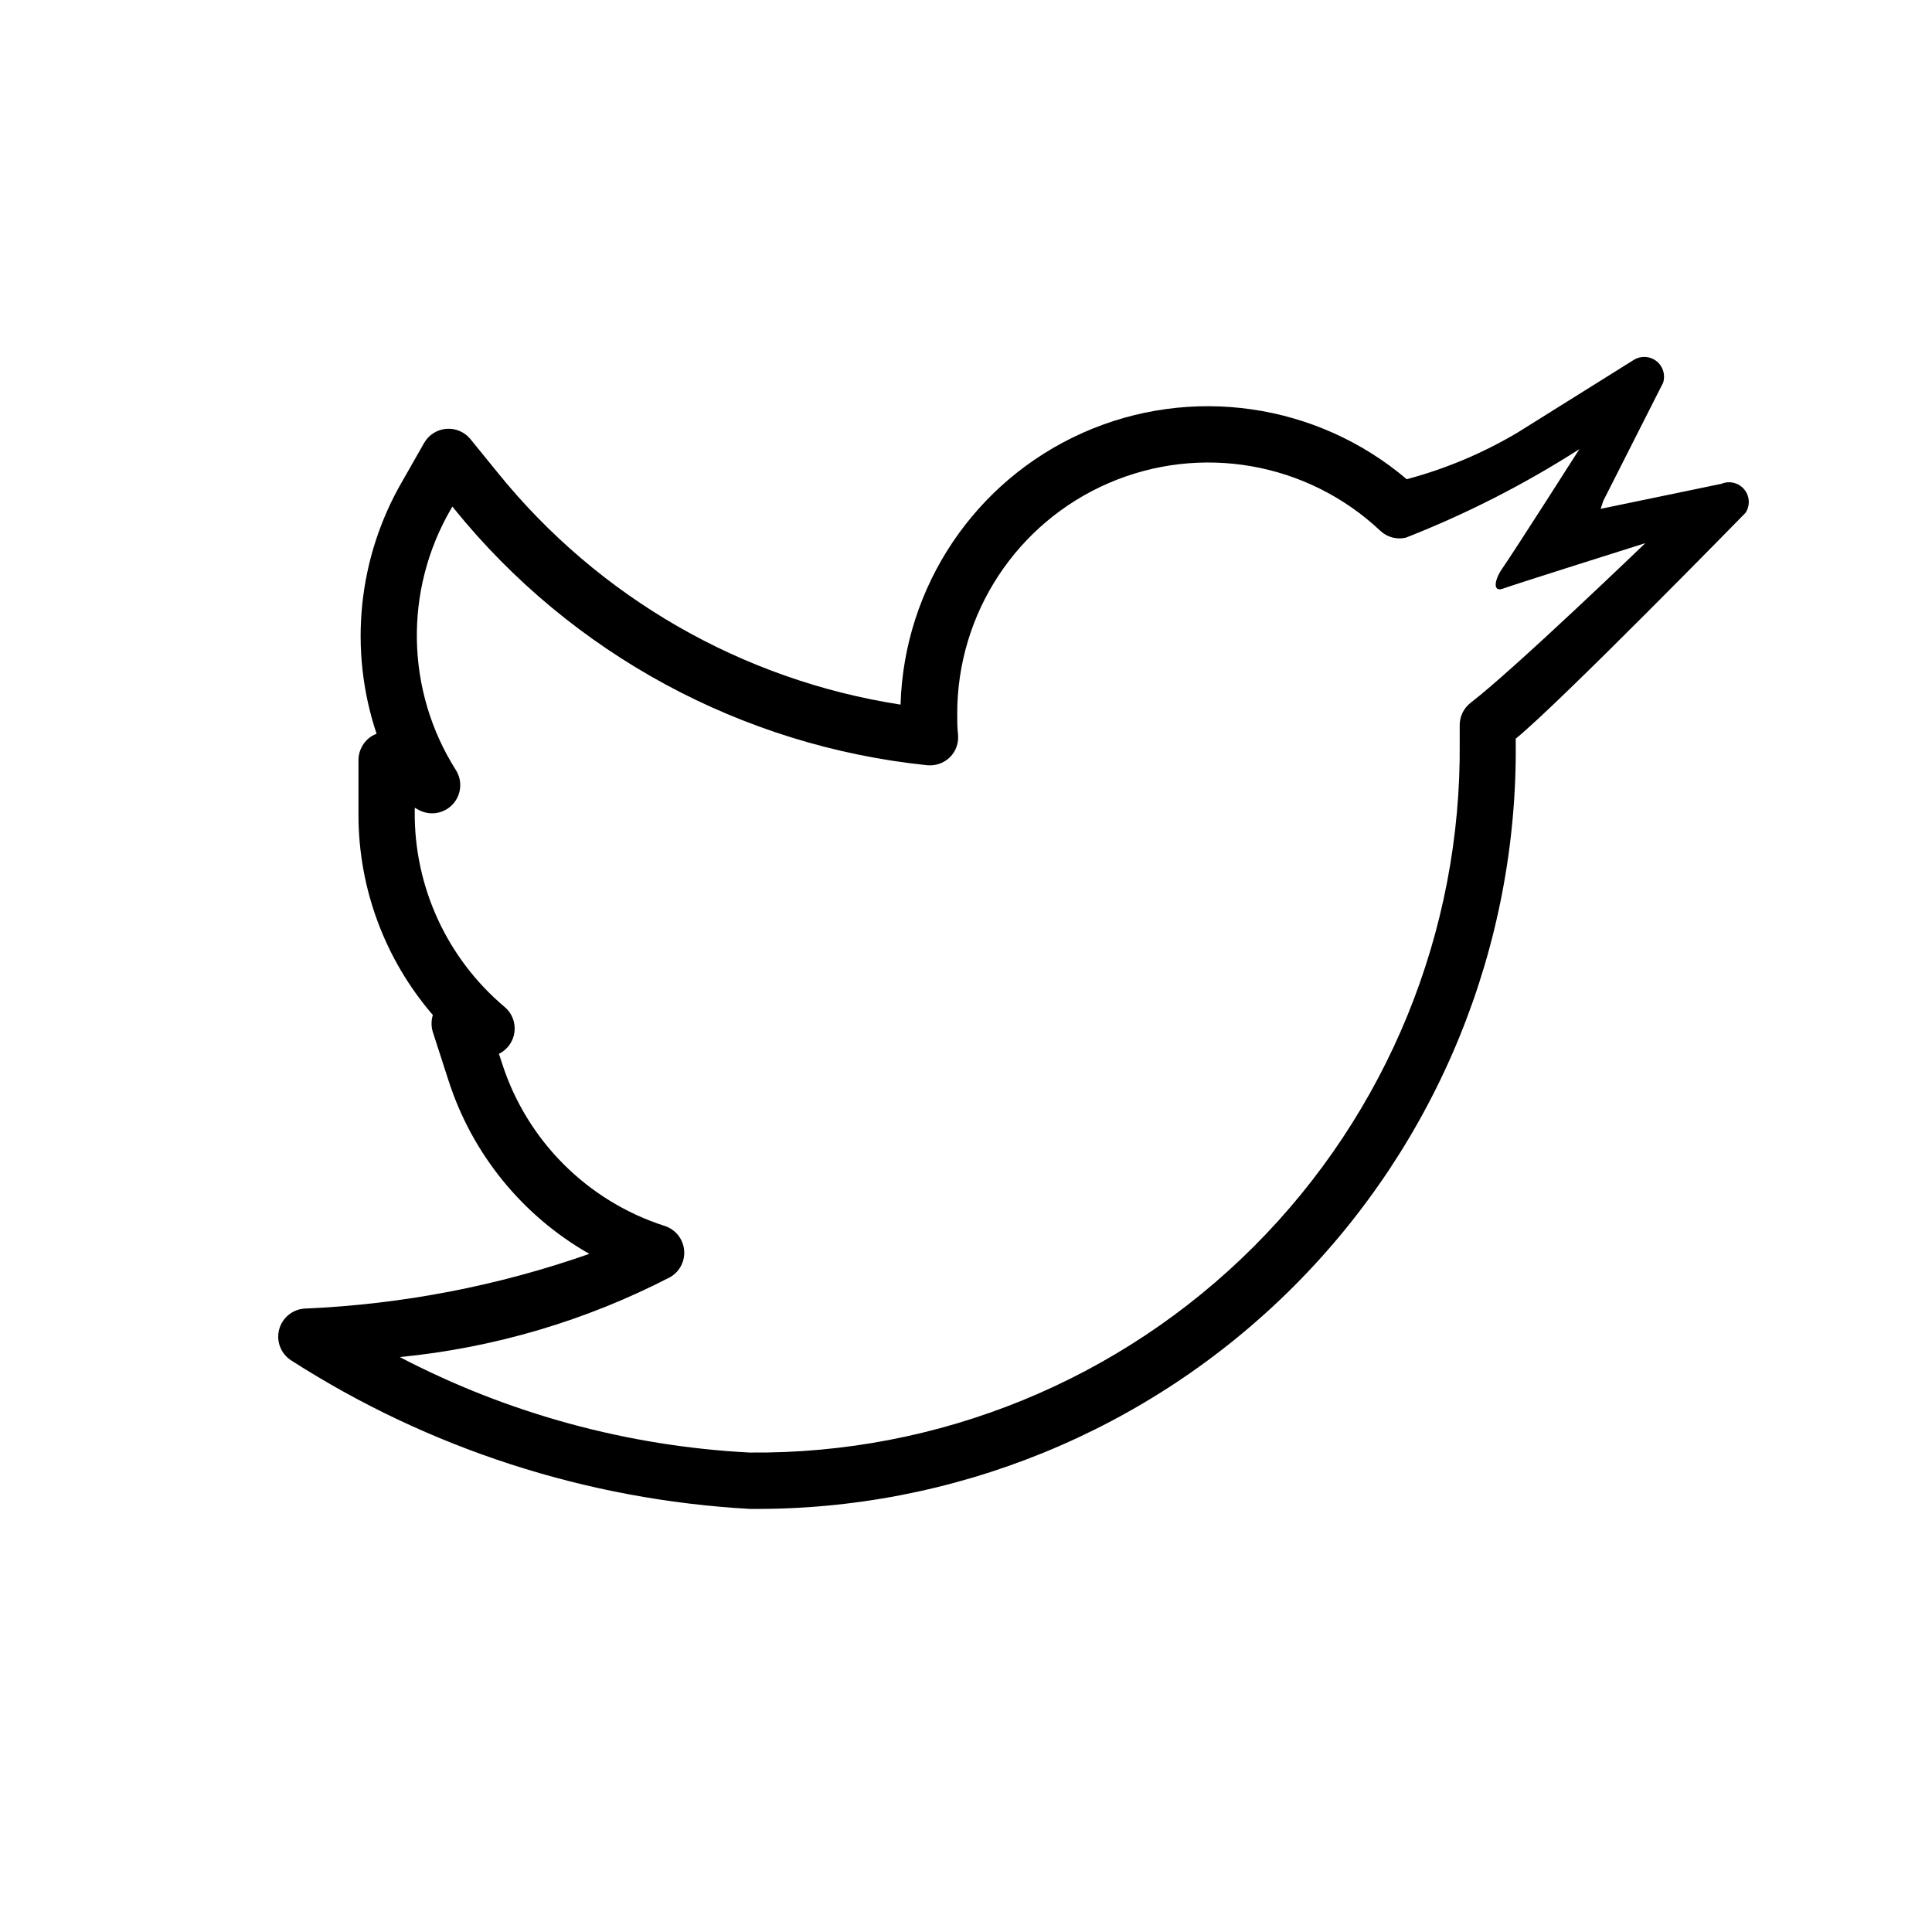
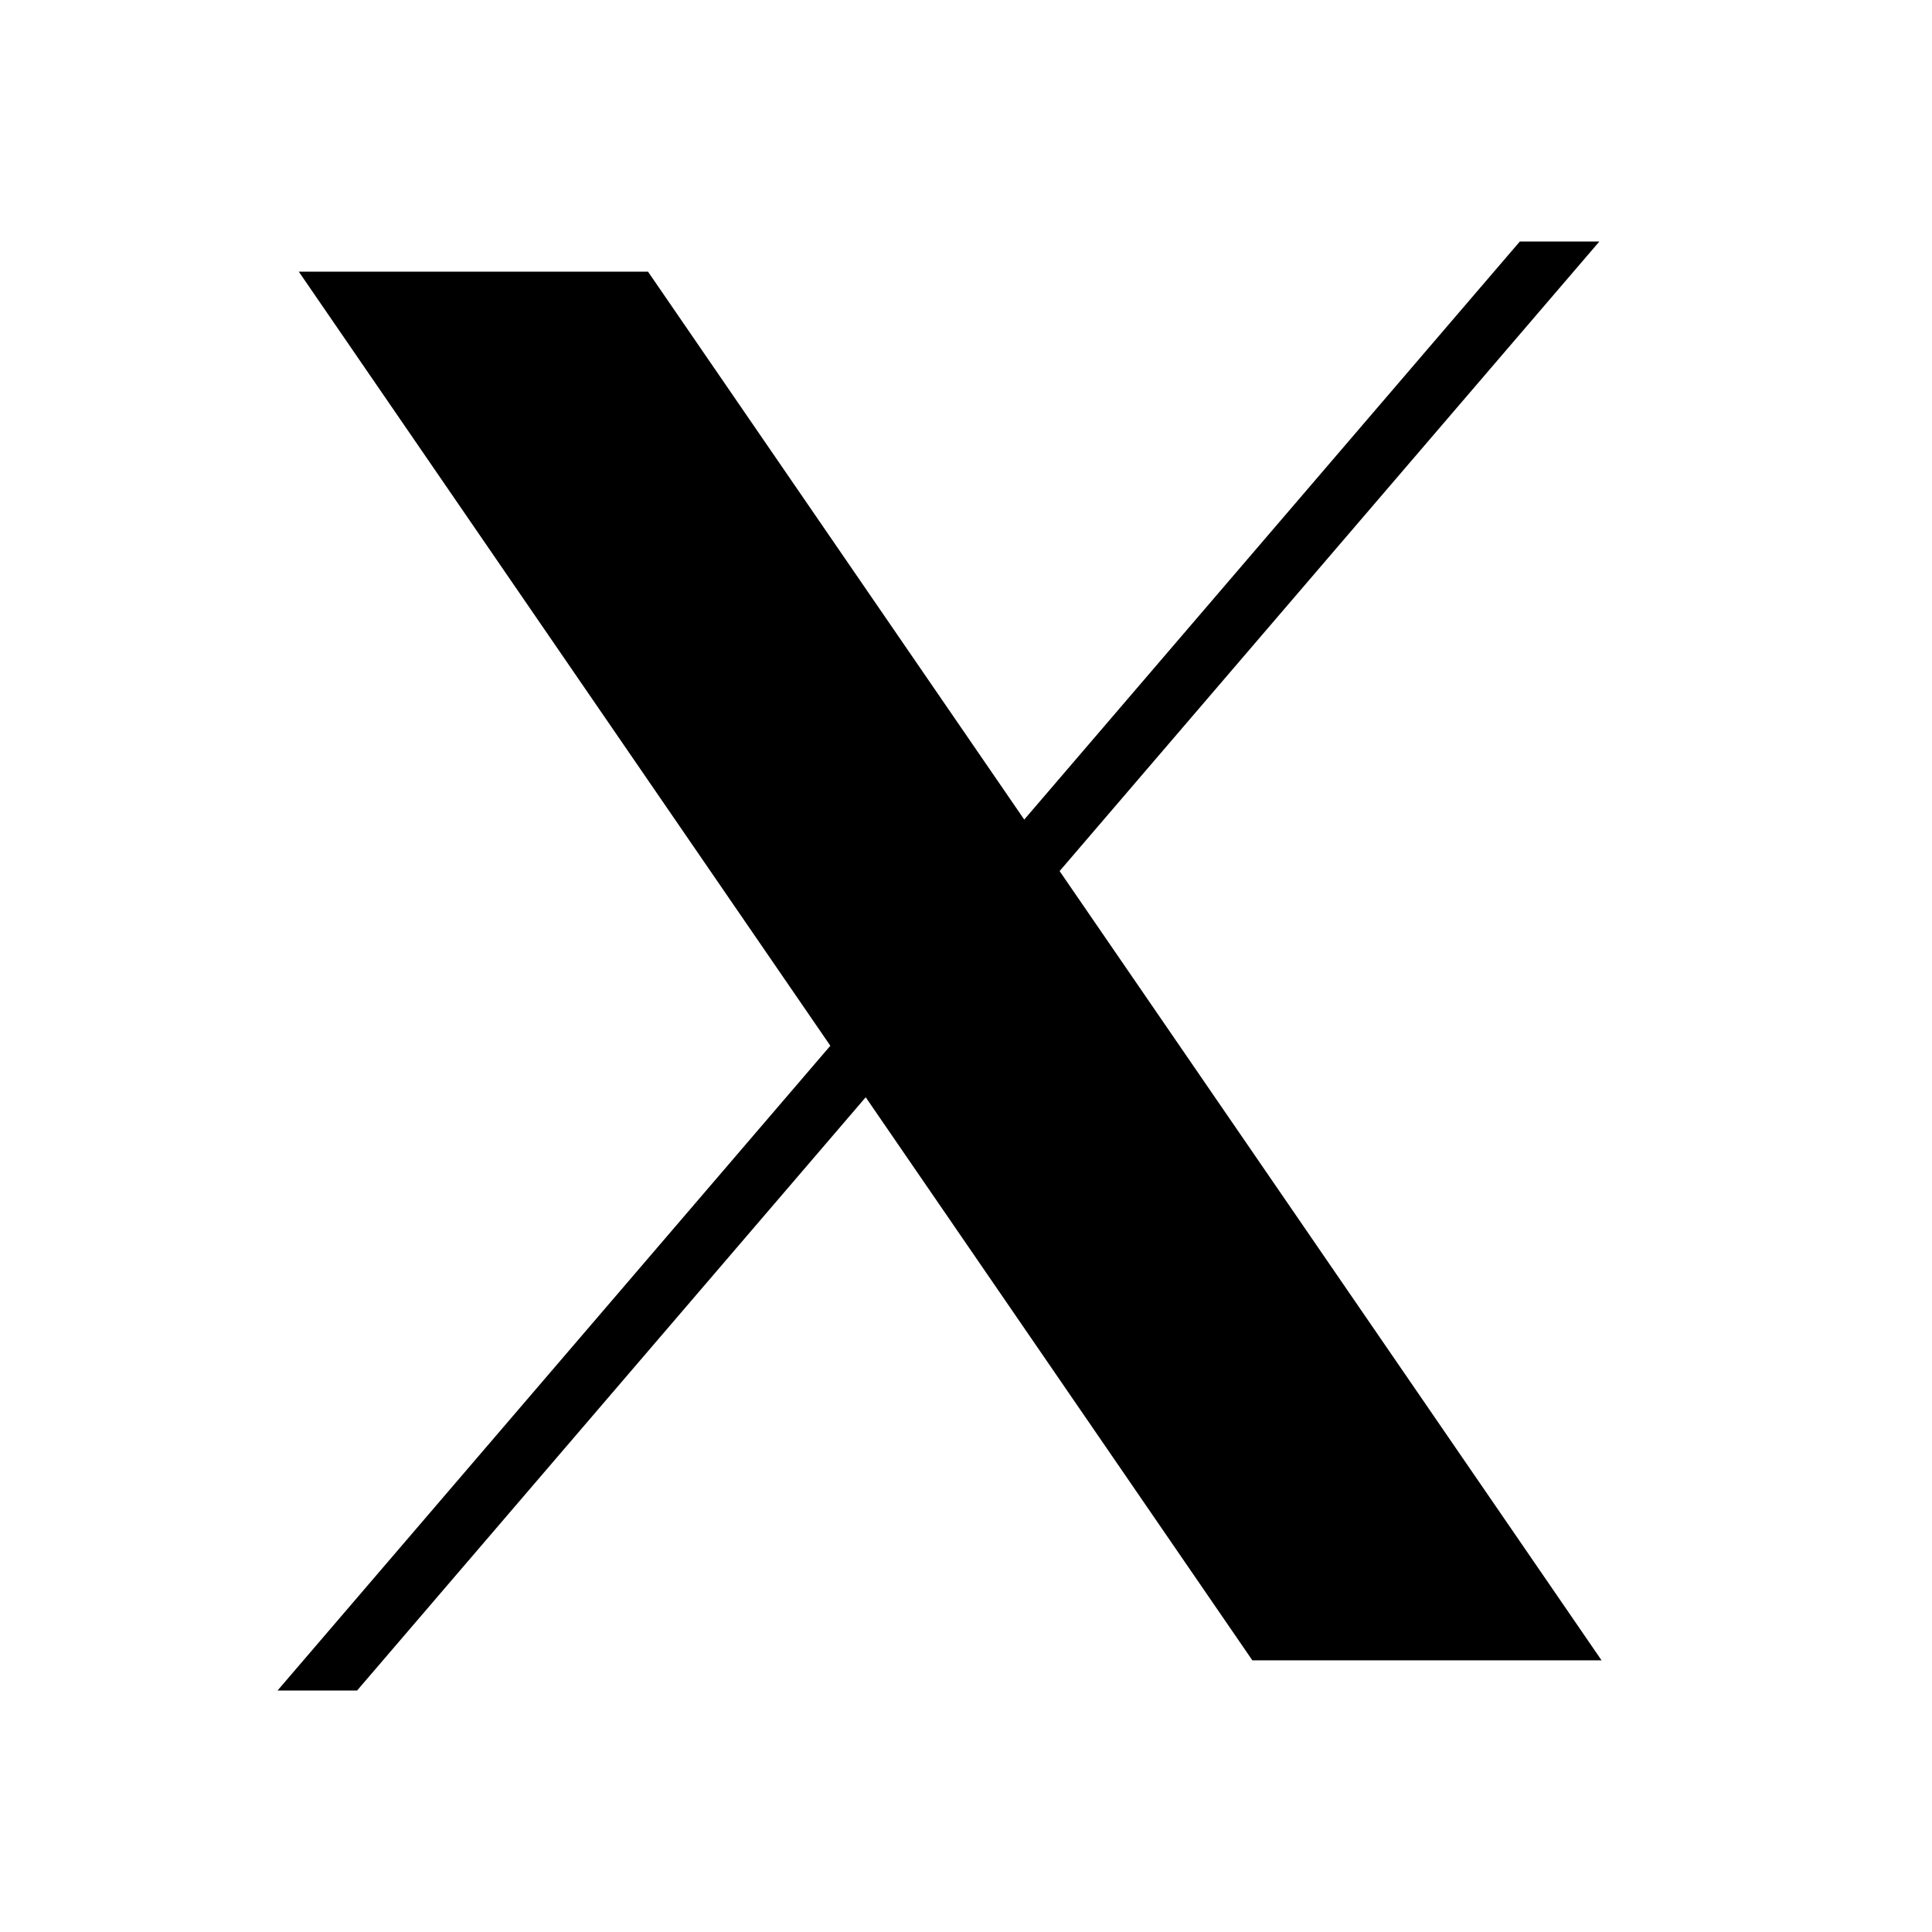
<svg xmlns="http://www.w3.org/2000/svg" viewBox="0 0 24 24">
-   <path d="m9.312 18.744a11.758 11.758 0 0 1 -5.694-1.844.35.35 0 0 1 .178-.645 12.242 12.242 0 0 0 3.525-.679 3.826 3.826 0 0 1 -1.75-2.155l-.194-.6a.356.356 0 0 1 0-.212 3.809 3.809 0 0 1 -.924-2.49v-.679a.352.352 0 0 1 .172-.3.422.422 0 0 1 .053-.025 3.827 3.827 0 0 1 .322-3.141l.27-.474a.35.35 0 0 1 .574-.045l.343.422a8.006 8.006 0 0 0 5 2.876 3.819 3.819 0 0 1 6.288-2.8 5.445 5.445 0 0 0 1.376-.579l1.449-.906a.246.246 0 0 1 .36.286l-.743 1.467q-.015.049-.033.1l1.5-.311a.245.245 0 0 1 .3.36s-2.309 2.363-2.855 2.806v.048a9.428 9.428 0 0 1 -9.517 9.52zm-4.346-1.886a10.578 10.578 0 0 0 4.346 1.186 8.736 8.736 0 0 0 8.821-8.821v-.206a.35.35 0 0 1 .136-.287c.545-.419 2.17-1.983 2.17-1.983s-1.637.516-1.762.563c-.142.055-.109-.11-.023-.236.172-.249.966-1.495.966-1.495a12.349 12.349 0 0 1 -2.156 1.1.346.346 0 0 1 -.318-.086 3.118 3.118 0 0 0 -5.255 2.271c0 .088 0 .175.01.262a.348.348 0 0 1 -.1.28.354.354 0 0 1 -.282.1 8.706 8.706 0 0 1 -5.875-3.183l-.024-.03-.02.034a3.123 3.123 0 0 0 .063 3.239.35.35 0 0 1 -.453.5l-.058-.032v.045a3.136 3.136 0 0 0 1.117 2.43.35.35 0 0 1 -.071.582l.039.119a3.124 3.124 0 0 0 2.02 2.019.35.35 0 0 1 .072.634 9.276 9.276 0 0 1 -3.363.995z" />
+   <path d="M15.557 20.625L3.712 3.375H8.05L19.895 20.625H15.557Z M19.868 3L4.436 21H3.448L18.88 3H19.868Z" />
</svg>
